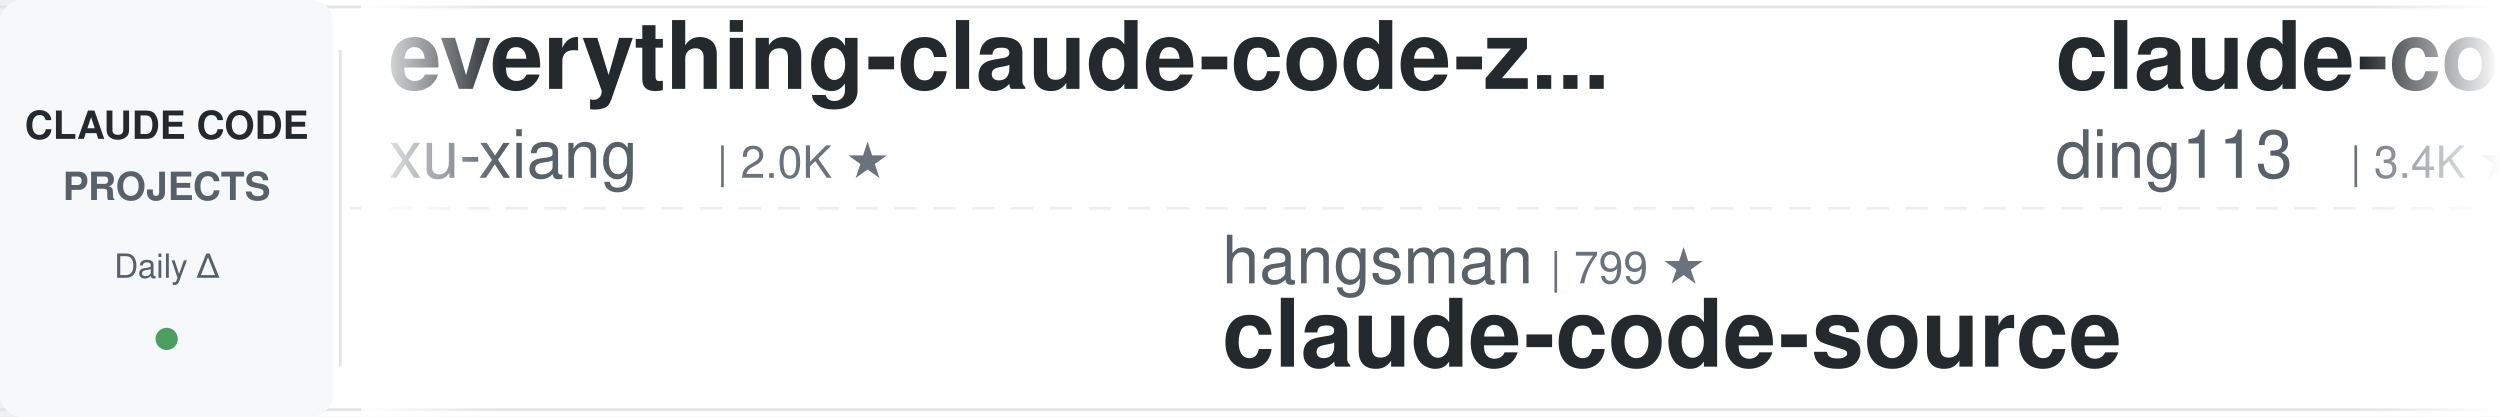
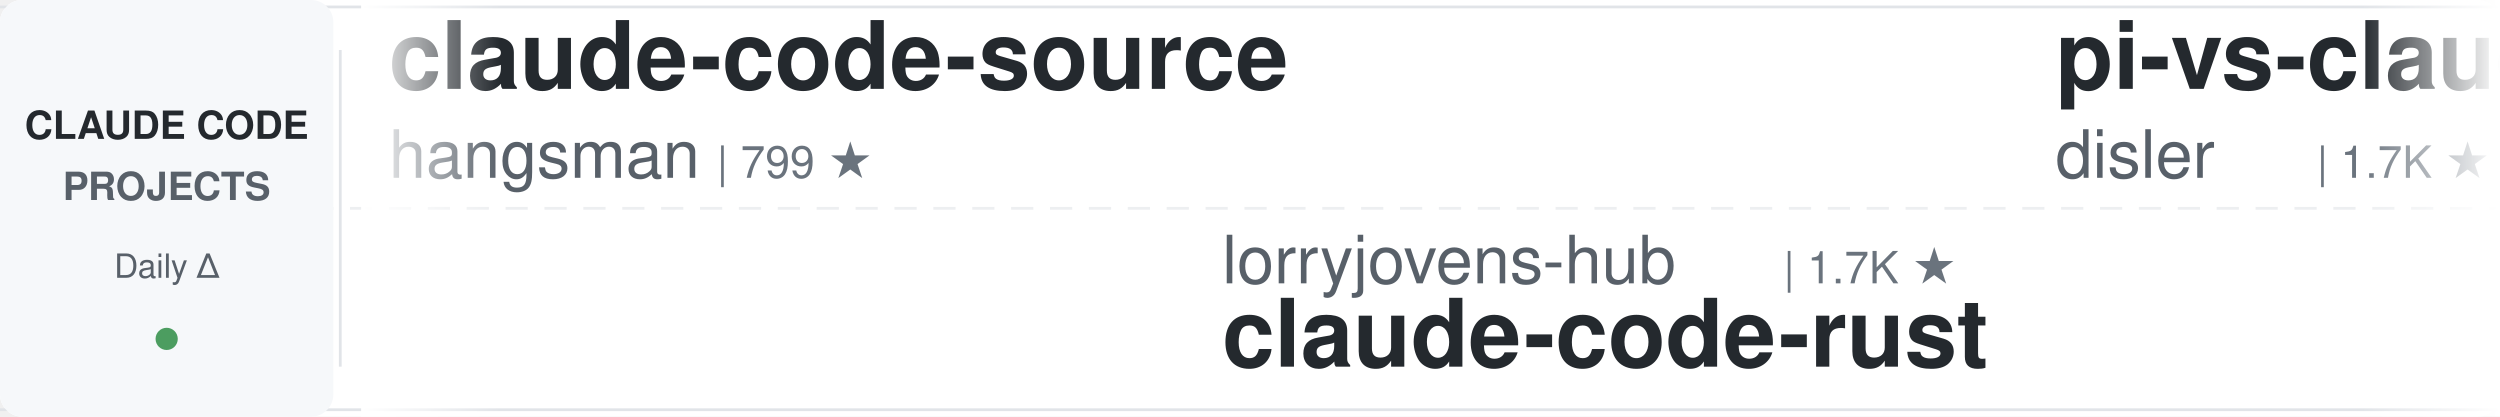
<svg xmlns="http://www.w3.org/2000/svg" width="900" height="150">
  <defs>
    <linearGradient id="leftFade" x1="0%" y1="0%" x2="100%" y2="0%">
      <stop offset="0%" style="stop-color:#ffffff;stop-opacity:1" />
      <stop offset="100%" style="stop-color:#ffffff;stop-opacity:0" />
    </linearGradient>
    <linearGradient id="rightFade" x1="0%" y1="0%" x2="100%" y2="0%">
      <stop offset="0%" style="stop-color:#ffffff;stop-opacity:0" />
      <stop offset="100%" style="stop-color:#ffffff;stop-opacity:1" />
    </linearGradient>
  </defs>
  <rect width="900" height="150" fill="#ffffff" rx="8" />
  <rect x="0" y="2" width="900" height="1" fill="#e1e4e8" />
  <rect x="0" y="147" width="900" height="1" fill="#e1e4e8" />
  <line x1="0" y1="75" x2="900" y2="75" stroke="#e1e4e8" stroke-width="1" stroke-dasharray="8 6" opacity="0.6" />
  <rect x="0" y="0" width="120" height="150" fill="#f6f8fa" rx="8" />
  <text x="60" y="50" font-family="-apple-system, BlinkMacSystemFont, 'Segoe UI', Helvetica, Arial, sans-serif" font-size="14" font-weight="600" fill="#24292e" text-anchor="middle">CLAUDE CODE</text>
  <text x="60" y="72" font-family="-apple-system, BlinkMacSystemFont, 'Segoe UI', Helvetica, Arial, sans-serif" font-size="14" font-weight="600" fill="#586069" text-anchor="middle">PROJECTS</text>
  <text x="60" y="100" font-family="-apple-system, BlinkMacSystemFont, 'Segoe UI', Helvetica, Arial, sans-serif" font-size="12" font-weight="500" fill="#586069" text-anchor="middle">Daily Δ</text>
  <circle cx="60" cy="122" r="4" fill="#22863a" opacity="0.8" />
  <rect x="122" y="18" width="1" height="114" fill="#e1e4e8" />
  <clipPath id="tickerClip">
    <rect x="130" y="0" width="770" height="150" />
  </clipPath>
  <g clip-path="url(#tickerClip)">
    <g id="tickerItems">
      <animateTransform attributeName="transform" attributeType="XML" type="translate" from="0 0" to="-3000 0" dur="54s" repeatCount="indefinite" />
      <g transform="translate(0, 0)">
-         <text x="140" y="32" font-family="-apple-system, BlinkMacSystemFont, 'Segoe UI', Helvetica, Arial, sans-serif" font-size="34" font-weight="600" fill="#24292e">everything-claude-code-z...</text>
-         <text x="140" y="64" font-family="-apple-system, BlinkMacSystemFont, 'Segoe UI', Helvetica, Arial, sans-serif" font-size="24" font-weight="400" fill="#586069">xu-xiang</text>
-         <text x="258" y="64" font-family="-apple-system, BlinkMacSystemFont, 'Segoe UI', Helvetica, Arial, sans-serif" font-size="16" font-weight="500" fill="#6a737d">| 2.0K ★</text>
+         <text x="140" y="32" font-family="-apple-system, BlinkMacSystemFont, 'Segoe UI', Helvetica, Arial, sans-serif" font-size="34" font-weight="600" fill="#24292e">claude-code-source</text>
+         <text x="140" y="64" font-family="-apple-system, BlinkMacSystemFont, 'Segoe UI', Helvetica, Arial, sans-serif" font-size="24" font-weight="400" fill="#586069">hangsman</text>
+         <text x="258" y="64" font-family="-apple-system, BlinkMacSystemFont, 'Segoe UI', Helvetica, Arial, sans-serif" font-size="16" font-weight="500" fill="#6a737d">| 799 ★</text>
      </g>
      <g transform="translate(300, 0)">
-         <text x="140" y="102" font-family="-apple-system, BlinkMacSystemFont, 'Segoe UI', Helvetica, Arial, sans-serif" font-size="24" font-weight="400" fill="#586069">hangsman</text>
-         <text x="258" y="102" font-family="-apple-system, BlinkMacSystemFont, 'Segoe UI', Helvetica, Arial, sans-serif" font-size="16" font-weight="500" fill="#6a737d">| 799 ★</text>
-         <text x="140" y="132" font-family="-apple-system, BlinkMacSystemFont, 'Segoe UI', Helvetica, Arial, sans-serif" font-size="34" font-weight="600" fill="#24292e">claude-code-source</text>
+         <text x="140" y="102" font-family="-apple-system, BlinkMacSystemFont, 'Segoe UI', Helvetica, Arial, sans-serif" font-size="24" font-weight="400" fill="#586069">lorryjovens-hub</text>
+         <text x="342" y="102" font-family="-apple-system, BlinkMacSystemFont, 'Segoe UI', Helvetica, Arial, sans-serif" font-size="16" font-weight="500" fill="#6a737d">| 1.7K ★</text>
+         <text x="140" y="132" font-family="-apple-system, BlinkMacSystemFont, 'Segoe UI', Helvetica, Arial, sans-serif" font-size="34" font-weight="600" fill="#24292e">claude-code-rust</text>
      </g>
      <g transform="translate(600, 0)">
-         <text x="140" y="32" font-family="-apple-system, BlinkMacSystemFont, 'Segoe UI', Helvetica, Arial, sans-serif" font-size="34" font-weight="600" fill="#24292e">claude-code-hub</text>
-         <text x="140" y="64" font-family="-apple-system, BlinkMacSystemFont, 'Segoe UI', Helvetica, Arial, sans-serif" font-size="24" font-weight="400" fill="#586069">ding113</text>
-         <text x="246" y="64" font-family="-apple-system, BlinkMacSystemFont, 'Segoe UI', Helvetica, Arial, sans-serif" font-size="16" font-weight="500" fill="#6a737d">| 3.4K ★</text>
+         <text x="140" y="32" font-family="-apple-system, BlinkMacSystemFont, 'Segoe UI', Helvetica, Arial, sans-serif" font-size="34" font-weight="600" fill="#24292e">pi-vs-claude-code</text>
+         <text x="140" y="64" font-family="-apple-system, BlinkMacSystemFont, 'Segoe UI', Helvetica, Arial, sans-serif" font-size="24" font-weight="400" fill="#586069">disler</text>
+         <text x="234" y="64" font-family="-apple-system, BlinkMacSystemFont, 'Segoe UI', Helvetica, Arial, sans-serif" font-size="16" font-weight="500" fill="#6a737d">| 1.7K ★</text>
      </g>
      <g transform="translate(900, 0)">
-         <text x="140" y="102" font-family="-apple-system, BlinkMacSystemFont, 'Segoe UI', Helvetica, Arial, sans-serif" font-size="24" font-weight="400" fill="#586069">darcyegb</text>
-         <text x="258" y="102" font-family="-apple-system, BlinkMacSystemFont, 'Segoe UI', Helvetica, Arial, sans-serif" font-size="16" font-weight="500" fill="#6a737d">| 779 ★</text>
-         <text x="140" y="132" font-family="-apple-system, BlinkMacSystemFont, 'Segoe UI', Helvetica, Arial, sans-serif" font-size="34" font-weight="600" fill="#24292e">ClaudeCodeAgents</text>
+         <text x="140" y="102" font-family="-apple-system, BlinkMacSystemFont, 'Segoe UI', Helvetica, Arial, sans-serif" font-size="24" font-weight="400" fill="#586069">jqueryscript</text>
+         <text x="306" y="102" font-family="-apple-system, BlinkMacSystemFont, 'Segoe UI', Helvetica, Arial, sans-serif" font-size="16" font-weight="500" fill="#6a737d">| 544 ★</text>
+         <text x="140" y="132" font-family="-apple-system, BlinkMacSystemFont, 'Segoe UI', Helvetica, Arial, sans-serif" font-size="34" font-weight="600" fill="#24292e">awesome-claude-code</text>
      </g>
      <g transform="translate(1200, 0)">
-         <text x="140" y="32" font-family="-apple-system, BlinkMacSystemFont, 'Segoe UI', Helvetica, Arial, sans-serif" font-size="34" font-weight="600" fill="#24292e">Claude-Code-Usage-Monito...</text>
-         <text x="140" y="64" font-family="-apple-system, BlinkMacSystemFont, 'Segoe UI', Helvetica, Arial, sans-serif" font-size="24" font-weight="400" fill="#586069">Maciek-roboblog</text>
-         <text x="342" y="64" font-family="-apple-system, BlinkMacSystemFont, 'Segoe UI', Helvetica, Arial, sans-serif" font-size="16" font-weight="500" fill="#6a737d">| 8.8K ★</text>
+         <text x="140" y="32" font-family="-apple-system, BlinkMacSystemFont, 'Segoe UI', Helvetica, Arial, sans-serif" font-size="34" font-weight="600" fill="#24292e">Claude-Code-Source-Study</text>
+         <text x="140" y="64" font-family="-apple-system, BlinkMacSystemFont, 'Segoe UI', Helvetica, Arial, sans-serif" font-size="24" font-weight="400" fill="#586069">luyao618</text>
+         <text x="258" y="64" font-family="-apple-system, BlinkMacSystemFont, 'Segoe UI', Helvetica, Arial, sans-serif" font-size="16" font-weight="500" fill="#6a737d">| 1.7K ★</text>
      </g>
      <g transform="translate(1500, 0)">
-         <text x="140" y="102" font-family="-apple-system, BlinkMacSystemFont, 'Segoe UI', Helvetica, Arial, sans-serif" font-size="24" font-weight="400" fill="#586069">musistudio</text>
-         <text x="282" y="102" font-family="-apple-system, BlinkMacSystemFont, 'Segoe UI', Helvetica, Arial, sans-serif" font-size="16" font-weight="500" fill="#6a737d">| 38.0K ★</text>
-         <text x="140" y="132" font-family="-apple-system, BlinkMacSystemFont, 'Segoe UI', Helvetica, Arial, sans-serif" font-size="34" font-weight="600" fill="#24292e">claude-code-router</text>
+         <text x="140" y="102" font-family="-apple-system, BlinkMacSystemFont, 'Segoe UI', Helvetica, Arial, sans-serif" font-size="24" font-weight="400" fill="#586069">overwirehq</text>
+         <text x="282" y="102" font-family="-apple-system, BlinkMacSystemFont, 'Segoe UI', Helvetica, Arial, sans-serif" font-size="16" font-weight="500" fill="#6a737d">| 2.8K ★</text>
+         <text x="140" y="132" font-family="-apple-system, BlinkMacSystemFont, 'Segoe UI', Helvetica, Arial, sans-serif" font-size="34" font-weight="600" fill="#24292e">claude-code-telegram</text>
      </g>
      <g transform="translate(1800, 0)">
-         <text x="140" y="32" font-family="-apple-system, BlinkMacSystemFont, 'Segoe UI', Helvetica, Arial, sans-serif" font-size="34" font-weight="600" fill="#24292e">sc-claude-code-files</text>
-         <text x="140" y="64" font-family="-apple-system, BlinkMacSystemFont, 'Segoe UI', Helvetica, Arial, sans-serif" font-size="24" font-weight="400" fill="#586069">https-deeplearning-ai</text>
-         <text x="414" y="64" font-family="-apple-system, BlinkMacSystemFont, 'Segoe UI', Helvetica, Arial, sans-serif" font-size="16" font-weight="500" fill="#6a737d">| 561 ★</text>
+         <text x="140" y="32" font-family="-apple-system, BlinkMacSystemFont, 'Segoe UI', Helvetica, Arial, sans-serif" font-size="34" font-weight="600" fill="#24292e">claude-code-rev</text>
+         <text x="140" y="64" font-family="-apple-system, BlinkMacSystemFont, 'Segoe UI', Helvetica, Arial, sans-serif" font-size="24" font-weight="400" fill="#586069">oboard</text>
+         <text x="234" y="64" font-family="-apple-system, BlinkMacSystemFont, 'Segoe UI', Helvetica, Arial, sans-serif" font-size="16" font-weight="500" fill="#6a737d">| 3.3K ★</text>
      </g>
      <g transform="translate(2100, 0)">
-         <text x="140" y="102" font-family="-apple-system, BlinkMacSystemFont, 'Segoe UI', Helvetica, Arial, sans-serif" font-size="24" font-weight="400" fill="#586069">lintsinghua</text>
-         <text x="294" y="102" font-family="-apple-system, BlinkMacSystemFont, 'Segoe UI', Helvetica, Arial, sans-serif" font-size="16" font-weight="500" fill="#6a737d">| 4.4K ★</text>
-         <text x="140" y="132" font-family="-apple-system, BlinkMacSystemFont, 'Segoe UI', Helvetica, Arial, sans-serif" font-size="34" font-weight="600" fill="#24292e">claude-code-book</text>
+         <text x="140" y="102" font-family="-apple-system, BlinkMacSystemFont, 'Segoe UI', Helvetica, Arial, sans-serif" font-size="24" font-weight="400" fill="#586069">Donchitos</text>
+         <text x="270" y="102" font-family="-apple-system, BlinkMacSystemFont, 'Segoe UI', Helvetica, Arial, sans-serif" font-size="16" font-weight="500" fill="#6a737d">| 36.0K ★</text>
+         <text x="140" y="132" font-family="-apple-system, BlinkMacSystemFont, 'Segoe UI', Helvetica, Arial, sans-serif" font-size="34" font-weight="600" fill="#24292e">Claude-Code-Game-Studios</text>
      </g>
      <g transform="translate(2400, 0)">
-         <text x="140" y="32" font-family="-apple-system, BlinkMacSystemFont, 'Segoe UI', Helvetica, Arial, sans-serif" font-size="34" font-weight="600" fill="#24292e">claude-code-engineering</text>
-         <text x="140" y="64" font-family="-apple-system, BlinkMacSystemFont, 'Segoe UI', Helvetica, Arial, sans-serif" font-size="24" font-weight="400" fill="#586069">huangjia2019</text>
-         <text x="306" y="64" font-family="-apple-system, BlinkMacSystemFont, 'Segoe UI', Helvetica, Arial, sans-serif" font-size="16" font-weight="500" fill="#6a737d">| 1.2K ★</text>
+         <text x="140" y="32" font-family="-apple-system, BlinkMacSystemFont, 'Segoe UI', Helvetica, Arial, sans-serif" font-size="34" font-weight="600" fill="#24292e">learn-claude-code</text>
+         <text x="140" y="64" font-family="-apple-system, BlinkMacSystemFont, 'Segoe UI', Helvetica, Arial, sans-serif" font-size="24" font-weight="400" fill="#586069">shareAI-lab</text>
+         <text x="294" y="64" font-family="-apple-system, BlinkMacSystemFont, 'Segoe UI', Helvetica, Arial, sans-serif" font-size="16" font-weight="500" fill="#6a737d">| 80.0K ★</text>
      </g>
      <g transform="translate(2700, 0)">
-         <text x="140" y="102" font-family="-apple-system, BlinkMacSystemFont, 'Segoe UI', Helvetica, Arial, sans-serif" font-size="24" font-weight="400" fill="#586069">multica-ai</text>
-         <text x="282" y="102" font-family="-apple-system, BlinkMacSystemFont, 'Segoe UI', Helvetica, Arial, sans-serif" font-size="16" font-weight="500" fill="#6a737d">| 230.1K ★</text>
-         <text x="140" y="132" font-family="-apple-system, BlinkMacSystemFont, 'Segoe UI', Helvetica, Arial, sans-serif" font-size="34" font-weight="600" fill="#24292e">andrej-karpathy-skills</text>
+         <text x="140" y="102" font-family="-apple-system, BlinkMacSystemFont, 'Segoe UI', Helvetica, Arial, sans-serif" font-size="24" font-weight="400" fill="#586069">huangjia2019</text>
+         <text x="306" y="102" font-family="-apple-system, BlinkMacSystemFont, 'Segoe UI', Helvetica, Arial, sans-serif" font-size="16" font-weight="500" fill="#6a737d">| 1.2K ★</text>
+         <text x="140" y="132" font-family="-apple-system, BlinkMacSystemFont, 'Segoe UI', Helvetica, Arial, sans-serif" font-size="34" font-weight="600" fill="#24292e">claude-code-engineering</text>
      </g>
      <g transform="translate(3000, 0)">
-         <text x="140" y="32" font-family="-apple-system, BlinkMacSystemFont, 'Segoe UI', Helvetica, Arial, sans-serif" font-size="34" font-weight="600" fill="#24292e">everything-claude-code-z...</text>
-         <text x="140" y="64" font-family="-apple-system, BlinkMacSystemFont, 'Segoe UI', Helvetica, Arial, sans-serif" font-size="24" font-weight="400" fill="#586069">xu-xiang</text>
-         <text x="258" y="64" font-family="-apple-system, BlinkMacSystemFont, 'Segoe UI', Helvetica, Arial, sans-serif" font-size="16" font-weight="500" fill="#6a737d">| 2.0K ★</text>
+         <text x="140" y="32" font-family="-apple-system, BlinkMacSystemFont, 'Segoe UI', Helvetica, Arial, sans-serif" font-size="34" font-weight="600" fill="#24292e">claude-code-source</text>
+         <text x="140" y="64" font-family="-apple-system, BlinkMacSystemFont, 'Segoe UI', Helvetica, Arial, sans-serif" font-size="24" font-weight="400" fill="#586069">hangsman</text>
+         <text x="258" y="64" font-family="-apple-system, BlinkMacSystemFont, 'Segoe UI', Helvetica, Arial, sans-serif" font-size="16" font-weight="500" fill="#6a737d">| 799 ★</text>
      </g>
      <g transform="translate(3300, 0)">
-         <text x="140" y="102" font-family="-apple-system, BlinkMacSystemFont, 'Segoe UI', Helvetica, Arial, sans-serif" font-size="24" font-weight="400" fill="#586069">hangsman</text>
-         <text x="258" y="102" font-family="-apple-system, BlinkMacSystemFont, 'Segoe UI', Helvetica, Arial, sans-serif" font-size="16" font-weight="500" fill="#6a737d">| 799 ★</text>
-         <text x="140" y="132" font-family="-apple-system, BlinkMacSystemFont, 'Segoe UI', Helvetica, Arial, sans-serif" font-size="34" font-weight="600" fill="#24292e">claude-code-source</text>
+         <text x="140" y="102" font-family="-apple-system, BlinkMacSystemFont, 'Segoe UI', Helvetica, Arial, sans-serif" font-size="24" font-weight="400" fill="#586069">lorryjovens-hub</text>
+         <text x="342" y="102" font-family="-apple-system, BlinkMacSystemFont, 'Segoe UI', Helvetica, Arial, sans-serif" font-size="16" font-weight="500" fill="#6a737d">| 1.7K ★</text>
+         <text x="140" y="132" font-family="-apple-system, BlinkMacSystemFont, 'Segoe UI', Helvetica, Arial, sans-serif" font-size="34" font-weight="600" fill="#24292e">claude-code-rust</text>
      </g>
      <g transform="translate(3600, 0)">
-         <text x="140" y="32" font-family="-apple-system, BlinkMacSystemFont, 'Segoe UI', Helvetica, Arial, sans-serif" font-size="34" font-weight="600" fill="#24292e">claude-code-hub</text>
-         <text x="140" y="64" font-family="-apple-system, BlinkMacSystemFont, 'Segoe UI', Helvetica, Arial, sans-serif" font-size="24" font-weight="400" fill="#586069">ding113</text>
-         <text x="246" y="64" font-family="-apple-system, BlinkMacSystemFont, 'Segoe UI', Helvetica, Arial, sans-serif" font-size="16" font-weight="500" fill="#6a737d">| 3.4K ★</text>
+         <text x="140" y="32" font-family="-apple-system, BlinkMacSystemFont, 'Segoe UI', Helvetica, Arial, sans-serif" font-size="34" font-weight="600" fill="#24292e">pi-vs-claude-code</text>
+         <text x="140" y="64" font-family="-apple-system, BlinkMacSystemFont, 'Segoe UI', Helvetica, Arial, sans-serif" font-size="24" font-weight="400" fill="#586069">disler</text>
+         <text x="234" y="64" font-family="-apple-system, BlinkMacSystemFont, 'Segoe UI', Helvetica, Arial, sans-serif" font-size="16" font-weight="500" fill="#6a737d">| 1.7K ★</text>
      </g>
      <g transform="translate(3900, 0)">
-         <text x="140" y="102" font-family="-apple-system, BlinkMacSystemFont, 'Segoe UI', Helvetica, Arial, sans-serif" font-size="24" font-weight="400" fill="#586069">darcyegb</text>
-         <text x="258" y="102" font-family="-apple-system, BlinkMacSystemFont, 'Segoe UI', Helvetica, Arial, sans-serif" font-size="16" font-weight="500" fill="#6a737d">| 779 ★</text>
-         <text x="140" y="132" font-family="-apple-system, BlinkMacSystemFont, 'Segoe UI', Helvetica, Arial, sans-serif" font-size="34" font-weight="600" fill="#24292e">ClaudeCodeAgents</text>
+         <text x="140" y="102" font-family="-apple-system, BlinkMacSystemFont, 'Segoe UI', Helvetica, Arial, sans-serif" font-size="24" font-weight="400" fill="#586069">jqueryscript</text>
+         <text x="306" y="102" font-family="-apple-system, BlinkMacSystemFont, 'Segoe UI', Helvetica, Arial, sans-serif" font-size="16" font-weight="500" fill="#6a737d">| 544 ★</text>
+         <text x="140" y="132" font-family="-apple-system, BlinkMacSystemFont, 'Segoe UI', Helvetica, Arial, sans-serif" font-size="34" font-weight="600" fill="#24292e">awesome-claude-code</text>
      </g>
    </g>
  </g>
  <rect x="130" y="0" width="50" height="150" fill="url(#leftFade)" />
  <rect x="850" y="0" width="50" height="150" fill="url(#rightFade)" />
</svg>
